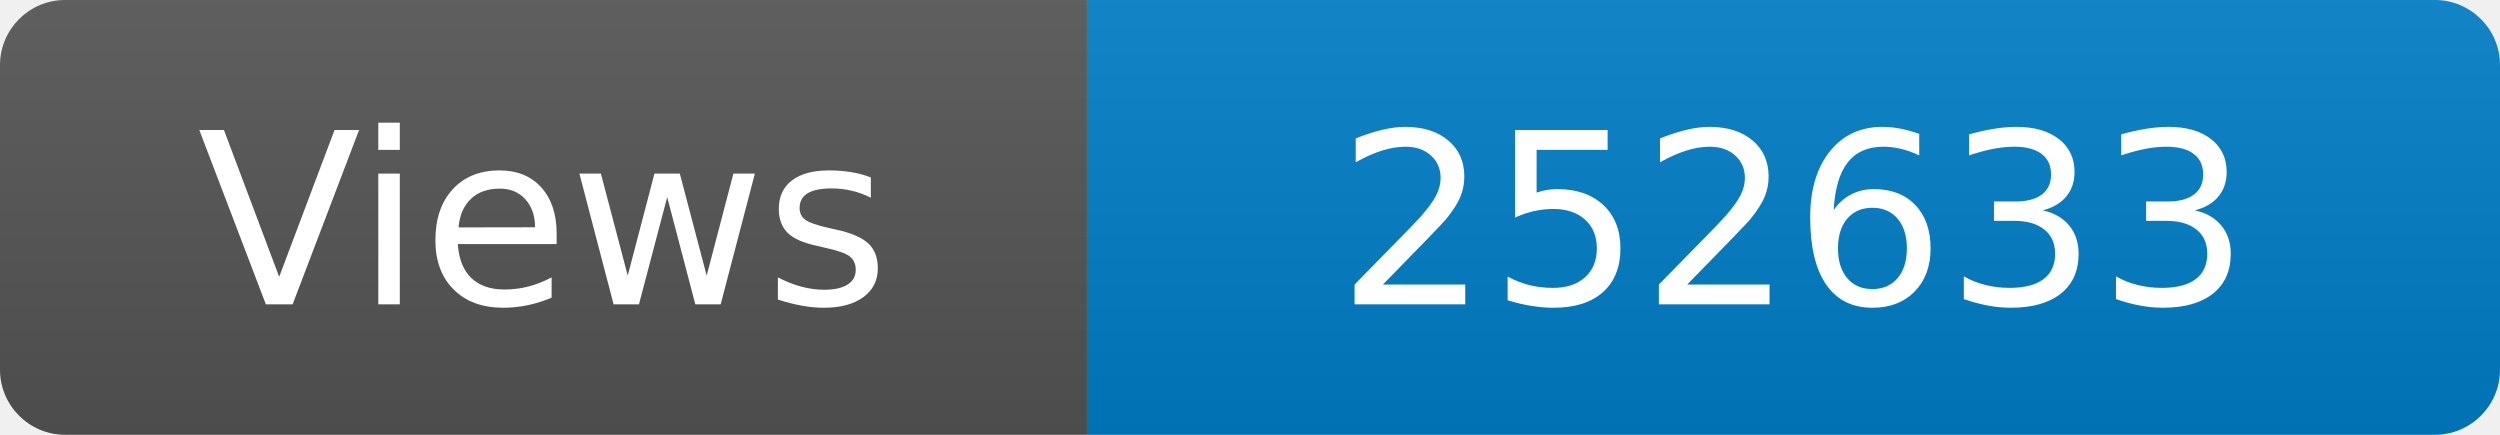
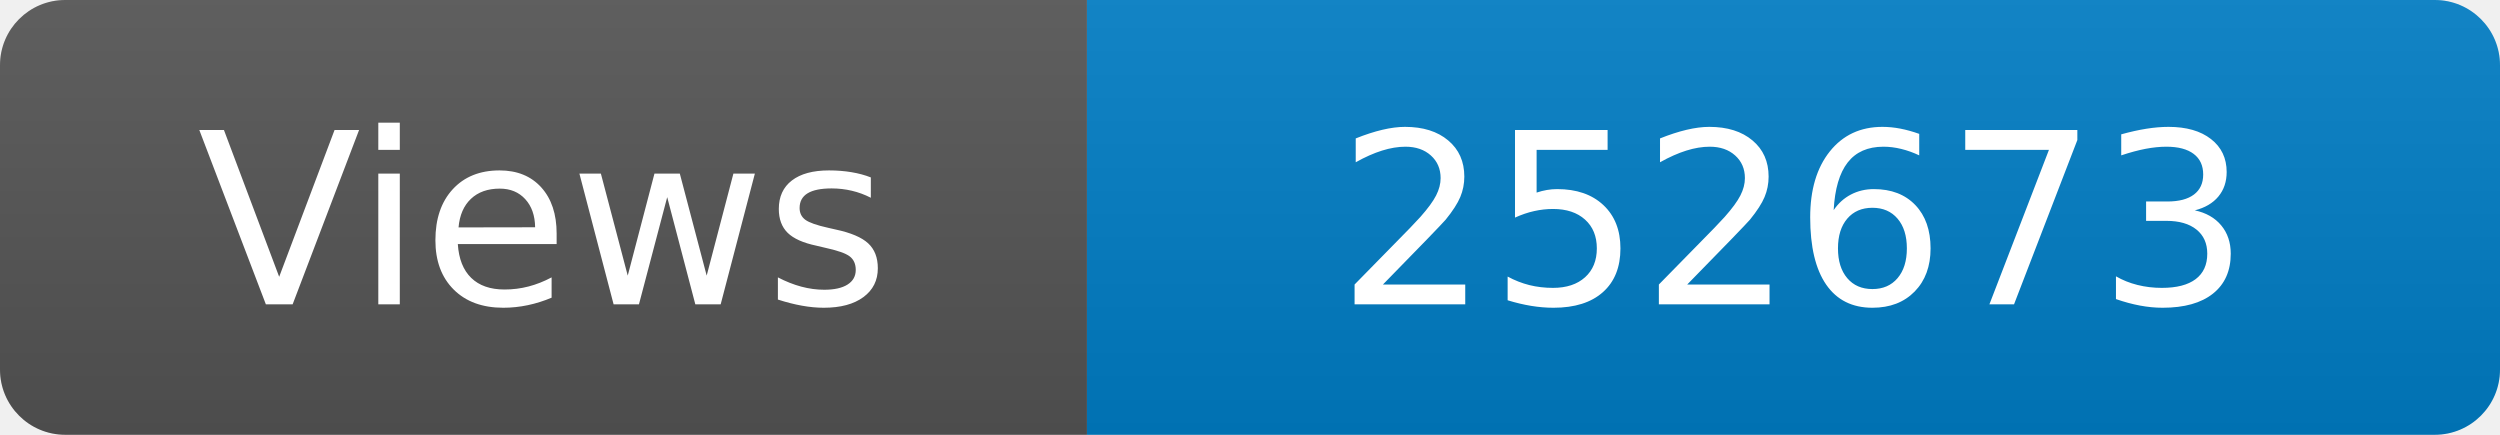
<svg xmlns="http://www.w3.org/2000/svg" width="115" height="20" role="img" aria-label="Maintained?: yes">
  <linearGradient id="s" x2="0" y2="100%">
    <stop offset="0" stop-color="#bbb" stop-opacity=".1" />
    <stop offset="1" stop-opacity=".1" />
  </linearGradient>
  <clipPath id="r">
    <rect width="115" height="20" rx="3" fill="#fff" />
  </clipPath>
  <g clip-path="url(#r)">
    <rect width="50" height="20" fill="#555" />
    <rect x="50" width="160" height="20" fill="#007ec6" />
    <rect width="115" height="20" fill="url(#s)" />
  </g>
  <g fill="#fff" text-anchor="middle" font-family="Verdana,Geneva,DejaVu Sans,sans-serif" font-size="110">
    <text x="250" y="140" transform="scale(.1)" fill="#fff">Views</text>
-     <text x="825" y="140" transform="scale(.1)" fill="#fff">252633</text>
+     <text x="825" y="140" transform="scale(.1)" fill="#fff">252673</text>
  </g>
</svg>
